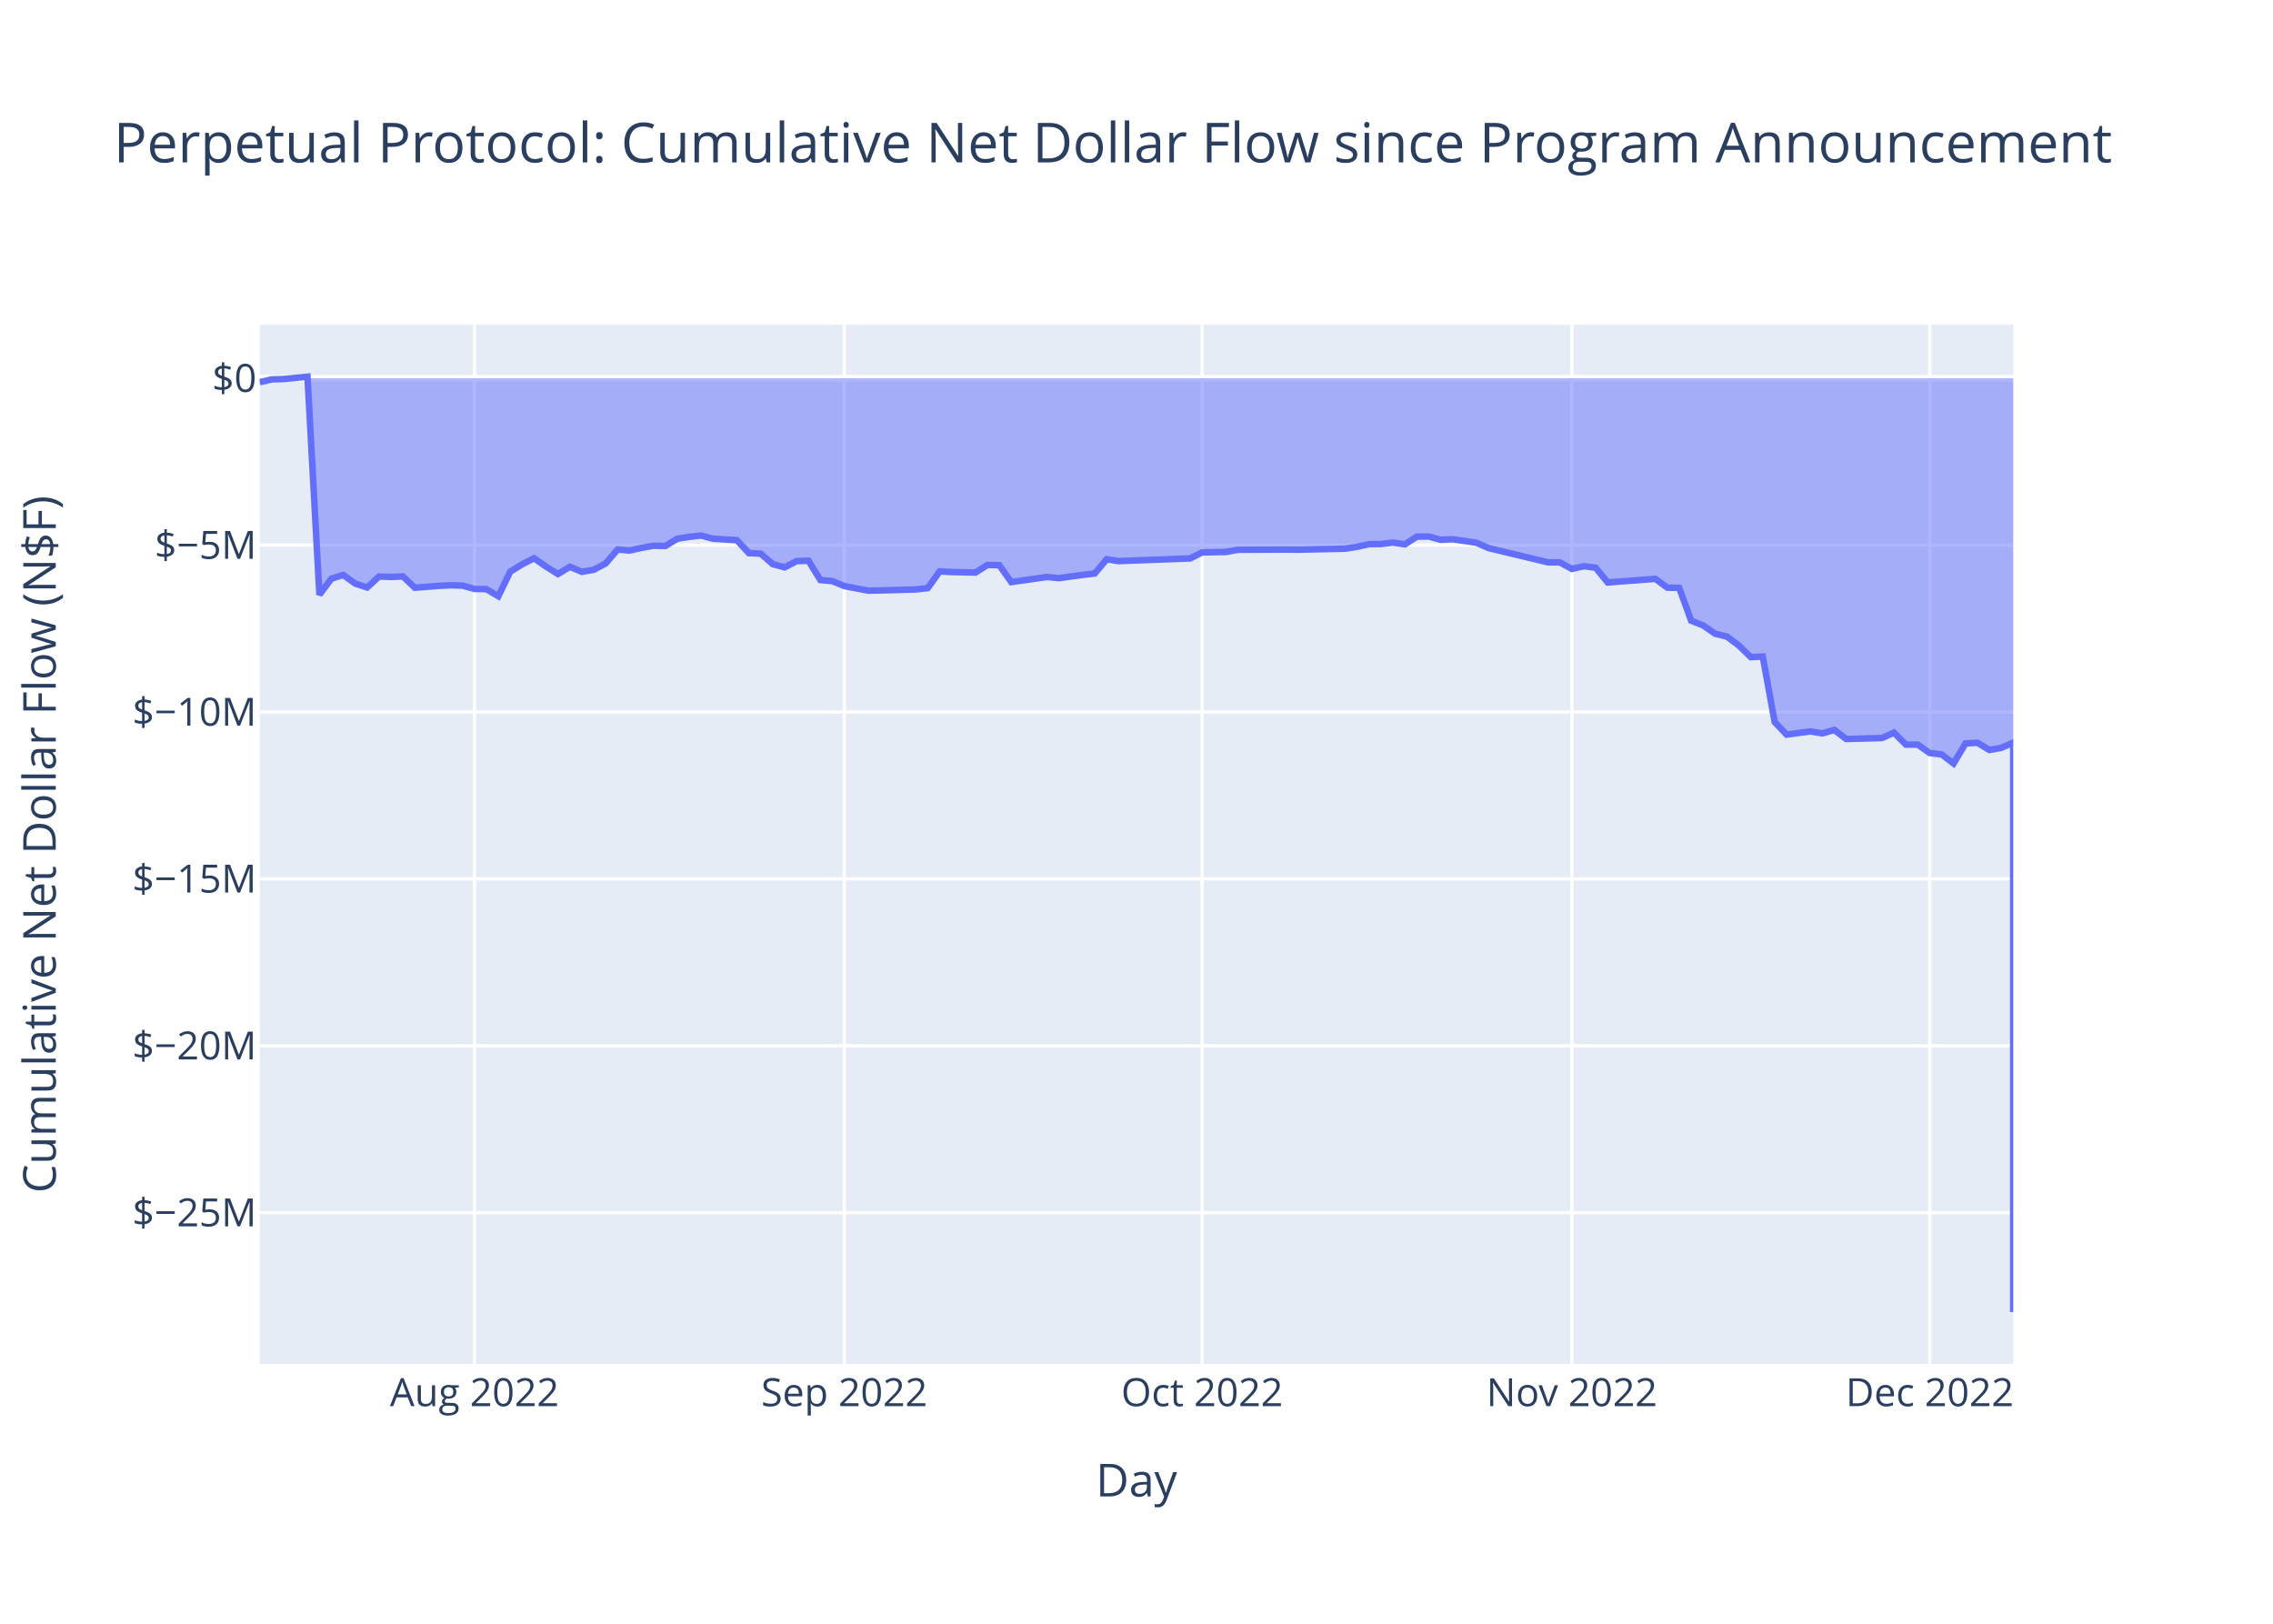
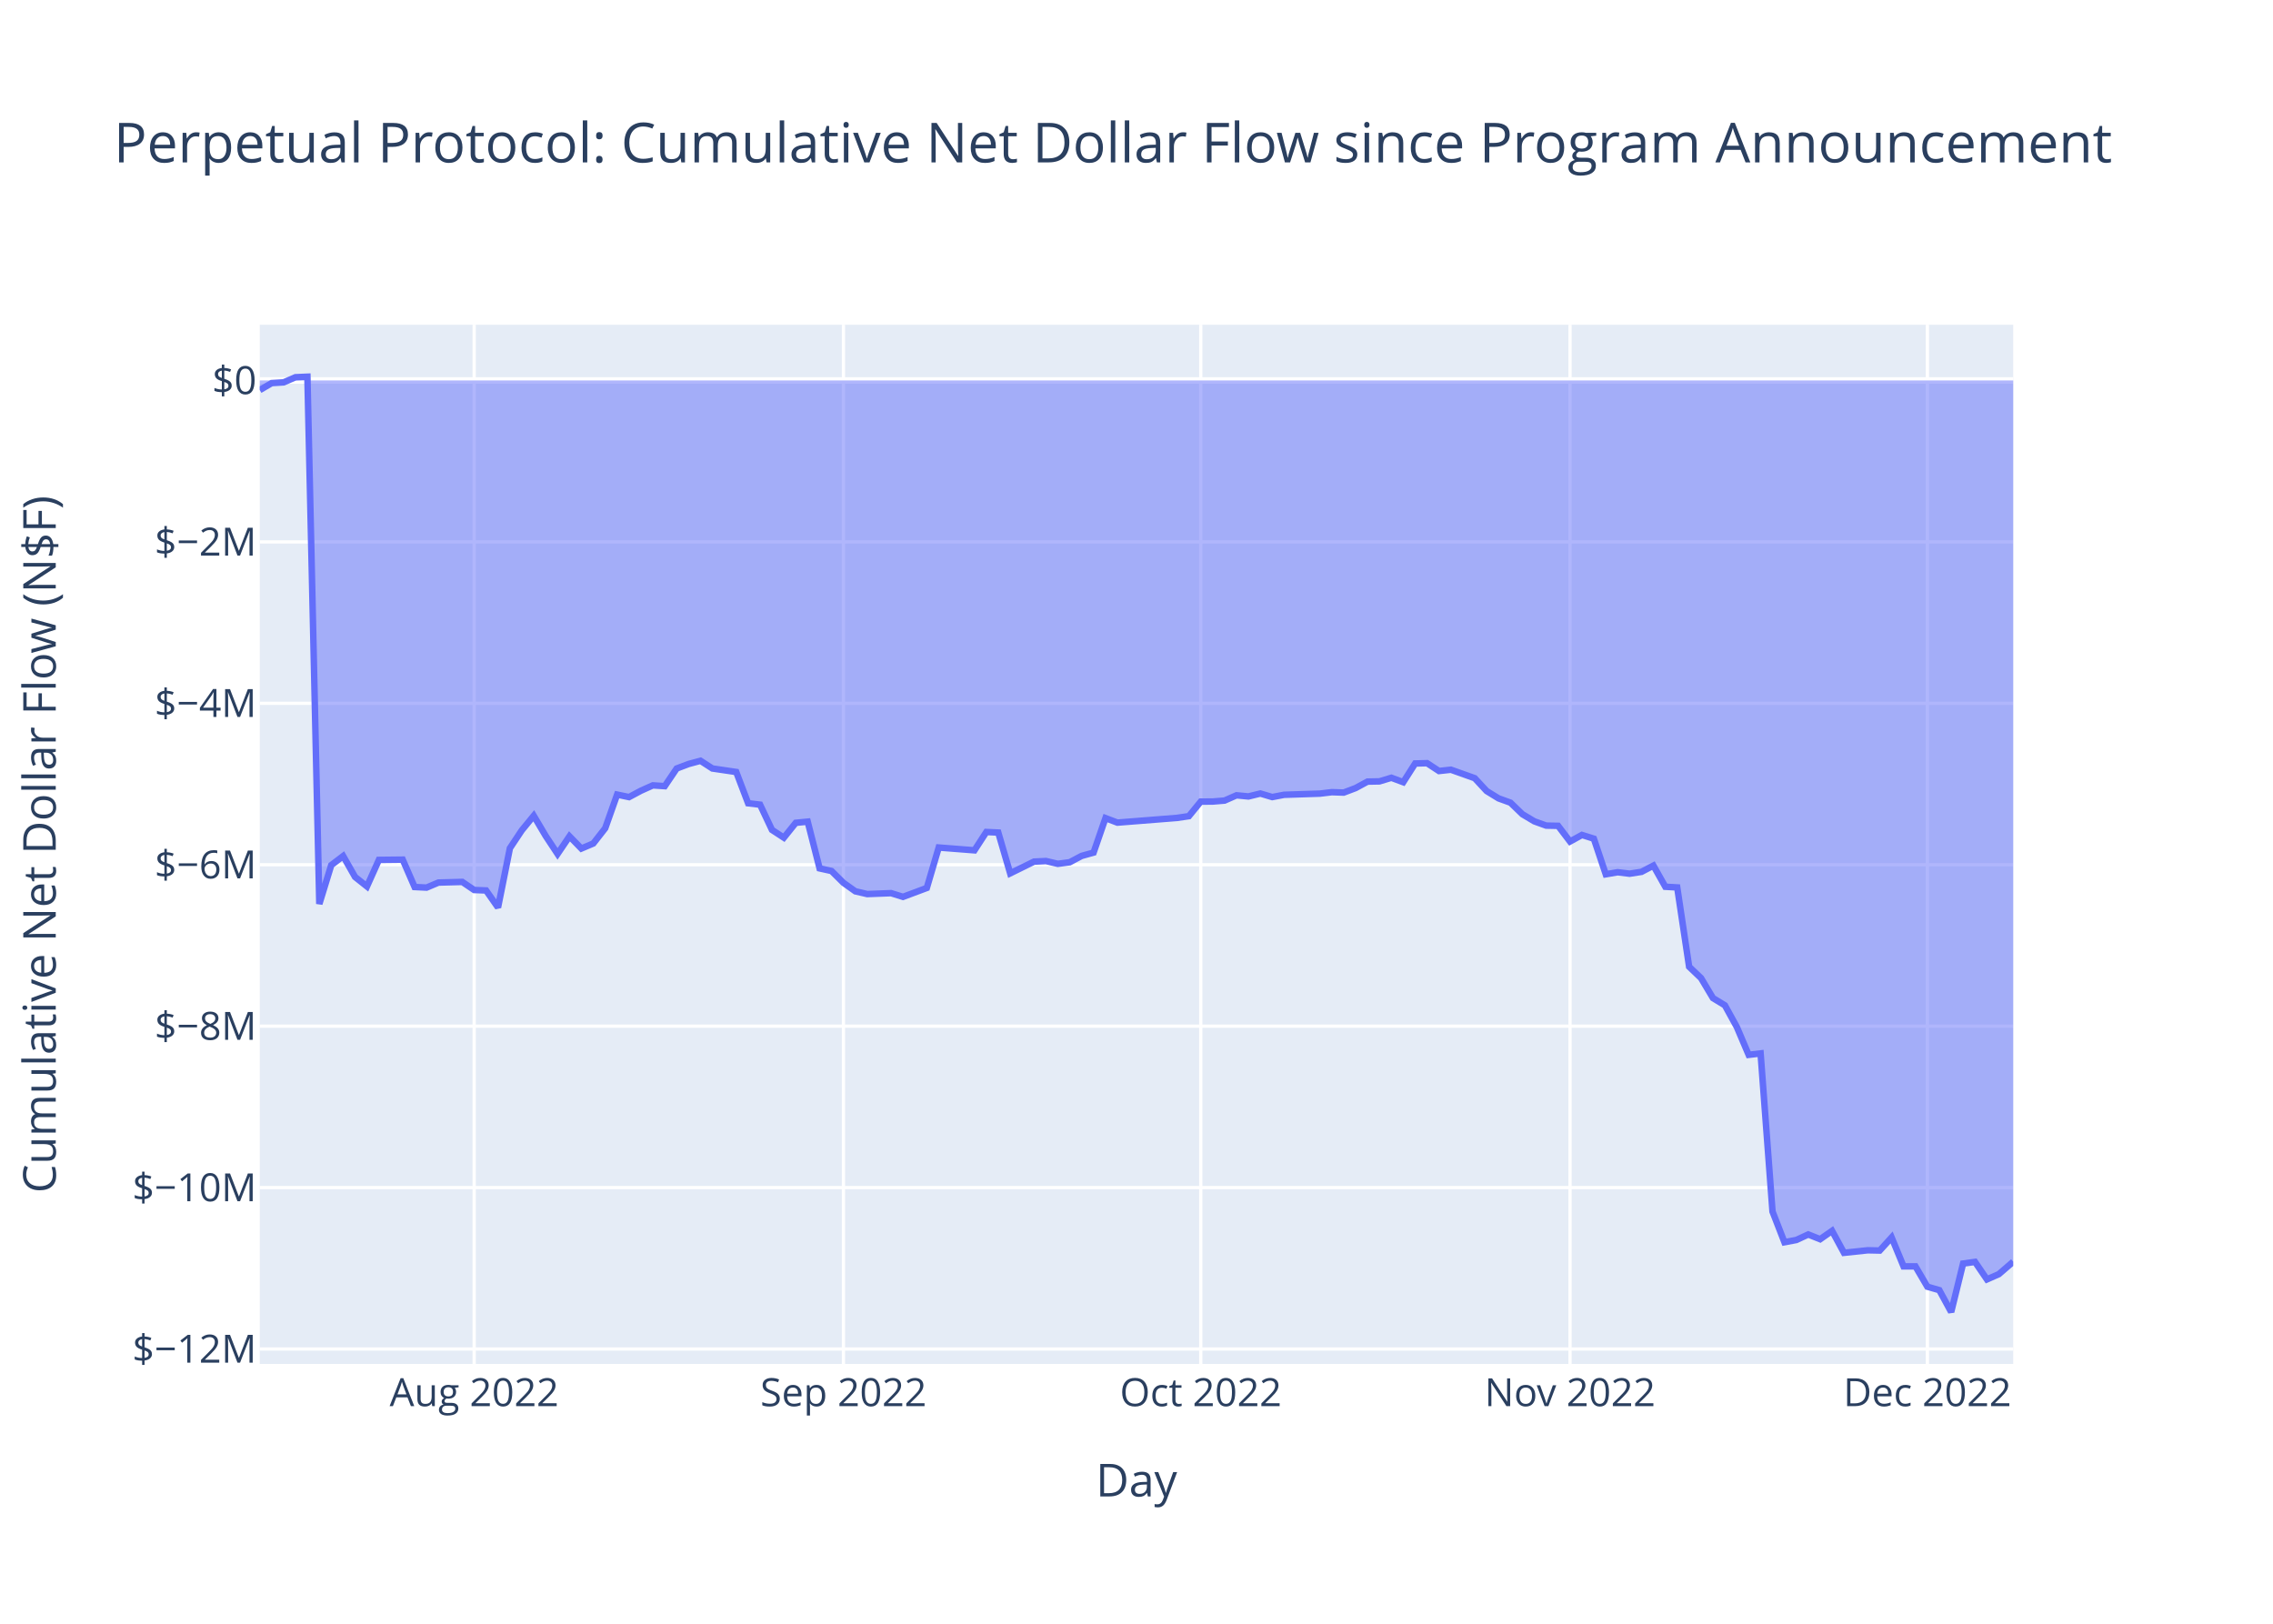
<svg xmlns="http://www.w3.org/2000/svg" class="main-svg" width="700" height="500" style="" viewBox="0 0 700 500">
  <rect x="0" y="0" width="700" height="500" style="fill: rgb(255, 255, 255); fill-opacity: 1;" />
-   <defs id="defs-346b31">
+   <defs id="defs-4dcb70">
    <g class="clips">
-       <clipPath id="clip346b31xyplot" class="plotclip">
+       <clipPath id="clip4dcb70xyplot" class="plotclip">
        <rect width="540" height="320" />
      </clipPath>
-       <clipPath class="axesclip" id="clip346b31x">
+       <clipPath class="axesclip" id="clip4dcb70x">
        <rect x="80" y="0" width="540" height="500" />
      </clipPath>
-       <clipPath class="axesclip" id="clip346b31y">
+       <clipPath class="axesclip" id="clip4dcb70y">
        <rect x="0" y="100" width="700" height="320" />
      </clipPath>
-       <clipPath class="axesclip" id="clip346b31xy">
+       <clipPath class="axesclip" id="clip4dcb70xy">
        <rect x="80" y="100" width="540" height="320" />
      </clipPath>
    </g>
    <g class="gradients" />
    <g class="patterns" />
  </defs>
  <g class="bglayer">
    <rect class="bg" x="80" y="100" width="540" height="320" style="fill: rgb(229, 236, 246); fill-opacity: 1; stroke-width: 0;" />
  </g>
  <g class="layer-below">
    <g class="imagelayer" />
    <g class="shapelayer" />
  </g>
  <g class="cartesianlayer">
    <g class="subplot xy">
      <g class="layer-subplot">
        <g class="shapelayer" />
        <g class="imagelayer" />
      </g>
      <g class="minor-gridlayer">
        <g class="x" />
        <g class="y" />
      </g>
      <g class="gridlayer">
        <g class="x">
-           <path class="xgrid crisp" transform="translate(146.12,0)" d="M0,100v320" style="stroke: rgb(255, 255, 255); stroke-opacity: 1; stroke-width: 1px;" />
-           <path class="xgrid crisp" transform="translate(260,0)" d="M0,100v320" style="stroke: rgb(255, 255, 255); stroke-opacity: 1; stroke-width: 1px;" />
-           <path class="xgrid crisp" transform="translate(370.2,0)" d="M0,100v320" style="stroke: rgb(255, 255, 255); stroke-opacity: 1; stroke-width: 1px;" />
-           <path class="xgrid crisp" transform="translate(484.08,0)" d="M0,100v320" style="stroke: rgb(255, 255, 255); stroke-opacity: 1; stroke-width: 1px;" />
-           <path class="xgrid crisp" transform="translate(594.29,0)" d="M0,100v320" style="stroke: rgb(255, 255, 255); stroke-opacity: 1; stroke-width: 1px;" />
+           <path class="xgrid crisp" transform="translate(146.03,0)" d="M0,100v320" style="stroke: rgb(255, 255, 255); stroke-opacity: 1; stroke-width: 1px;" />
+           <path class="xgrid crisp" transform="translate(259.75,0)" d="M0,100v320" style="stroke: rgb(255, 255, 255); stroke-opacity: 1; stroke-width: 1px;" />
+           <path class="xgrid crisp" transform="translate(369.79,0)" d="M0,100v320" style="stroke: rgb(255, 255, 255); stroke-opacity: 1; stroke-width: 1px;" />
+           <path class="xgrid crisp" transform="translate(483.51,0)" d="M0,100v320" style="stroke: rgb(255, 255, 255); stroke-opacity: 1; stroke-width: 1px;" />
+           <path class="xgrid crisp" transform="translate(593.56,0)" d="M0,100v320" style="stroke: rgb(255, 255, 255); stroke-opacity: 1; stroke-width: 1px;" />
        </g>
        <g class="y">
-           <path class="ygrid crisp" transform="translate(0,373.42)" d="M80,0h540" style="stroke: rgb(255, 255, 255); stroke-opacity: 1; stroke-width: 1px;" />
-           <path class="ygrid crisp" transform="translate(0,322.03)" d="M80,0h540" style="stroke: rgb(255, 255, 255); stroke-opacity: 1; stroke-width: 1px;" />
-           <path class="ygrid crisp" transform="translate(0,270.64)" d="M80,0h540" style="stroke: rgb(255, 255, 255); stroke-opacity: 1; stroke-width: 1px;" />
-           <path class="ygrid crisp" transform="translate(0,219.26)" d="M80,0h540" style="stroke: rgb(255, 255, 255); stroke-opacity: 1; stroke-width: 1px;" />
-           <path class="ygrid crisp" transform="translate(0,167.87)" d="M80,0h540" style="stroke: rgb(255, 255, 255); stroke-opacity: 1; stroke-width: 1px;" />
+           <path class="ygrid crisp" transform="translate(0,415.4)" d="M80,0h540" style="stroke: rgb(255, 255, 255); stroke-opacity: 1; stroke-width: 1px;" />
+           <path class="ygrid crisp" transform="translate(0,365.7)" d="M80,0h540" style="stroke: rgb(255, 255, 255); stroke-opacity: 1; stroke-width: 1px;" />
+           <path class="ygrid crisp" transform="translate(0,315.99)" d="M80,0h540" style="stroke: rgb(255, 255, 255); stroke-opacity: 1; stroke-width: 1px;" />
+           <path class="ygrid crisp" transform="translate(0,266.28)" d="M80,0h540" style="stroke: rgb(255, 255, 255); stroke-opacity: 1; stroke-width: 1px;" />
+           <path class="ygrid crisp" transform="translate(0,216.57)" d="M80,0h540" style="stroke: rgb(255, 255, 255); stroke-opacity: 1; stroke-width: 1px;" />
+           <path class="ygrid crisp" transform="translate(0,166.87)" d="M80,0h540" style="stroke: rgb(255, 255, 255); stroke-opacity: 1; stroke-width: 1px;" />
        </g>
      </g>
      <g class="zerolinelayer">
-         <path class="yzl zl crisp" transform="translate(0,116.48)" d="M80,0h540" style="stroke: rgb(255, 255, 255); stroke-opacity: 1; stroke-width: 2px;" />
+         <path class="yzl zl crisp" transform="translate(0,117.16)" d="M80,0h540" style="stroke: rgb(255, 255, 255); stroke-opacity: 1; stroke-width: 2px;" />
      </g>
      <path class="xlines-below" />
      <path class="ylines-below" />
      <g class="overlines-below" />
      <g class="xaxislayer-below" />
      <g class="yaxislayer-below" />
      <g class="overaxes-below" />
-       <g class="plot" transform="translate(80,100)" clip-path="url(#clip346b31xyplot)">
+       <g class="plot" transform="translate(80,100)" clip-path="url(#clip4dcb70xyplot)">
        <g class="scatterlayer mlayer">
-           <g class="trace scatter trace0381be" style="stroke-miterlimit: 2;">
+           <g class="trace scatter trace9c9851" style="stroke-miterlimit: 2;">
            <g class="fills">
              <g>
-                 <path class="js-fill" d="M540,16.48L0,16.48L0,17.7L3.67,16.82L7.35,16.72L14.69,16L18.37,83.14L22.04,78.2L25.71,77.04L29.39,79.7L33.06,80.9L36.73,77.53L40.41,77.66L44.08,77.5L47.76,80.98L55.1,80.41L58.78,80.23L62.45,80.33L66.12,81.36L69.8,81.42L73.47,83.59L77.14,76.04L80.82,73.76L84.49,71.91L88.16,74.47L91.84,76.76L95.51,74.53L99.18,76.08L102.86,75.44L106.53,73.5L110.2,69.21L113.88,69.53L117.55,68.72L121.22,68.04L124.9,68.14L128.57,65.89L132.24,65.32L135.92,64.91L139.59,65.89L146.94,66.34L150.61,70.32L154.29,70.5L157.96,73.71L161.63,74.7L165.31,72.8L168.98,72.66L172.65,78.61L176.33,78.94L180,80.45L187.35,81.88L191.02,81.82L202.04,81.51L205.71,81.1L209.39,75.95L213.06,76.15L220.41,76.31L224.08,73.97L227.76,74.05L231.43,79.24L242.45,77.67L246.12,78.03L253.47,77.02L257.14,76.6L260.82,72.21L264.49,72.78L286.53,71.96L290.2,70.11L297.55,69.97L301.22,69.3L315.92,69.24L319.59,69.28L334.29,68.96L337.96,68.38L341.63,67.56L345.31,67.53L348.98,67.07L352.65,67.63L356.33,65.25L360,65.21L363.67,66.21L367.35,66.04L374.69,67.12L378.37,68.76L396.73,73.16L400.41,73.19L404.08,75.19L407.76,74.35L411.43,74.83L415.1,79.36L429.8,78.25L433.47,80.95L437.14,81.03L440.82,91.13L444.49,92.58L448.16,95.12L451.84,96.04L455.51,98.8L459.18,102.35L462.86,102.17L466.53,122.31L470.2,126.21L477.55,125.22L481.22,125.83L484.9,124.77L488.57,127.56L499.59,127.27L503.27,125.6L506.94,129.29L510.61,129.29L514.29,131.88L517.96,132.31L521.63,135.1L525.31,128.93L528.98,128.72L532.65,130.94L536.33,130.28L540,128.67L540,304" style="fill: rgb(99, 110, 250); fill-opacity: 0.5; stroke-width: 0;" />
+                 <path class="js-fill" d="M540,17.16L0,17.16L0,20.11L3.67,17.97L7.34,17.74L11,16.16L14.67,16L18.34,178.35L22.01,166.41L25.68,163.61L29.35,170.05L33.01,172.96L36.68,164.79L44.02,164.71L47.69,173.14L51.36,173.32L55.02,171.77L62.36,171.57L66.03,174.06L69.7,174.2L73.37,179.44L77.03,161.19L80.7,155.67L84.37,151.2L88.04,157.39L91.71,162.94L95.38,157.53L99.04,161.29L102.71,159.73L106.38,155.04L110.05,144.68L113.72,145.45L117.38,143.49L121.05,141.84L124.72,142.08L128.39,136.65L132.06,135.26L135.73,134.27L139.39,136.64L146.73,137.72L150.4,147.35L154.07,147.78L157.74,155.55L161.4,157.94L165.07,153.37L168.74,153.01L172.41,167.4L176.08,168.21L179.75,171.85L183.41,174.46L187.08,175.31L194.42,175.03L198.09,176.17L205.42,173.43L209.09,160.98L220.1,161.84L223.76,156.2L227.43,156.37L231.1,168.93L238.44,165.32L242.11,165.14L245.77,166L249.44,165.51L253.11,163.56L256.78,162.54L260.45,151.92L264.12,153.31L282.46,151.86L286.13,151.32L289.79,146.84L293.46,146.82L297.13,146.52L300.8,144.9L304.47,145.25L308.14,144.35L311.8,145.44L315.47,144.74L326.48,144.38L330.14,143.94L333.81,144.06L337.48,142.67L341.15,140.68L344.82,140.61L348.49,139.5L352.15,140.86L355.82,135.1L359.49,135.01L363.16,137.42L366.83,137.02L374.16,139.63L377.83,143.58L381.5,145.84L385.17,147.17L388.84,150.72L392.51,152.91L396.17,154.23L399.84,154.3L403.51,159.13L407.18,157.11L410.85,158.26L414.52,169.22L418.18,168.59L421.85,169.04L425.52,168.47L429.19,166.55L432.86,173.06L436.52,173.27L440.19,197.69L443.86,201.19L447.53,207.34L451.2,209.57L454.87,216.23L458.53,224.82L462.2,224.38L465.87,273.08L469.54,282.52L473.21,281.83L476.88,280.13L480.54,281.59L484.21,279.02L487.88,285.78L495.22,285L498.89,285.08L502.55,281.05L506.22,289.95L509.89,289.96L513.56,296.22L517.23,297.27L520.89,304L524.56,289.09L528.23,288.58L531.9,293.96L535.57,292.35L540,288.52" style="fill: rgb(99, 110, 250); fill-opacity: 0.5; stroke-width: 0;" />
              </g>
            </g>
            <g class="errorbars" />
            <g class="lines">
-               <path class="js-line" d="M0,17.7L3.67,16.82L7.35,16.72L14.69,16L18.37,83.14L22.04,78.2L25.71,77.04L29.39,79.7L33.06,80.9L36.73,77.53L40.41,77.66L44.08,77.5L47.76,80.98L55.1,80.41L58.78,80.23L62.45,80.33L66.12,81.36L69.8,81.42L73.47,83.59L77.14,76.04L80.82,73.76L84.49,71.91L88.16,74.47L91.84,76.76L95.51,74.53L99.18,76.08L102.86,75.44L106.53,73.5L110.2,69.21L113.88,69.53L117.55,68.72L121.22,68.04L124.9,68.14L128.57,65.89L132.24,65.32L135.92,64.91L139.59,65.89L146.94,66.34L150.61,70.32L154.29,70.5L157.96,73.71L161.63,74.7L165.31,72.8L168.98,72.66L172.65,78.61L176.33,78.94L180,80.45L187.35,81.88L191.02,81.82L202.04,81.51L205.71,81.1L209.39,75.95L213.06,76.15L220.41,76.31L224.08,73.97L227.76,74.05L231.43,79.24L242.45,77.67L246.12,78.03L253.47,77.02L257.14,76.6L260.82,72.21L264.49,72.78L286.53,71.96L290.2,70.11L297.55,69.97L301.22,69.3L315.92,69.24L319.59,69.28L334.29,68.96L337.96,68.38L341.63,67.56L345.31,67.53L348.98,67.07L352.65,67.63L356.33,65.25L360,65.21L363.67,66.21L367.35,66.04L374.69,67.12L378.37,68.76L396.73,73.16L400.41,73.19L404.08,75.19L407.76,74.35L411.43,74.83L415.1,79.36L429.8,78.25L433.47,80.95L437.14,81.03L440.82,91.13L444.49,92.58L448.16,95.12L451.84,96.04L455.51,98.8L459.18,102.35L462.86,102.17L466.53,122.31L470.2,126.21L477.55,125.22L481.22,125.83L484.9,124.77L488.57,127.56L499.59,127.27L503.27,125.6L506.94,129.29L510.61,129.29L514.29,131.88L517.96,132.31L521.63,135.1L525.31,128.93L528.98,128.72L532.65,130.94L536.33,130.28L540,128.67L540,304" style="vector-effect: non-scaling-stroke; fill: none; stroke: rgb(99, 110, 250); stroke-opacity: 1; stroke-width: 2px; opacity: 1;" />
+               <path class="js-line" d="M0,20.11L3.67,17.97L7.34,17.74L11,16.16L14.67,16L18.34,178.35L22.01,166.41L25.68,163.61L29.35,170.05L33.01,172.96L36.68,164.79L44.02,164.71L47.69,173.14L51.36,173.32L55.02,171.77L62.36,171.57L66.03,174.06L69.7,174.2L73.37,179.44L77.03,161.19L80.7,155.67L84.37,151.2L88.04,157.39L91.71,162.94L95.38,157.53L99.04,161.29L102.71,159.73L106.38,155.04L110.05,144.68L113.72,145.45L117.38,143.49L121.05,141.84L124.72,142.08L128.39,136.65L132.06,135.26L135.73,134.27L139.39,136.64L146.73,137.72L150.4,147.35L154.07,147.78L157.74,155.55L161.4,157.94L165.07,153.37L168.74,153.01L172.41,167.4L176.08,168.21L179.75,171.85L183.41,174.46L187.08,175.31L194.42,175.03L198.09,176.17L205.42,173.43L209.09,160.98L220.1,161.84L223.76,156.2L227.43,156.37L231.1,168.93L238.44,165.32L242.11,165.14L245.77,166L249.44,165.51L253.11,163.56L256.78,162.54L260.45,151.92L264.12,153.31L282.46,151.86L286.13,151.32L289.79,146.84L293.46,146.82L297.13,146.52L300.8,144.9L304.47,145.25L308.14,144.35L311.8,145.44L315.47,144.74L326.48,144.38L330.14,143.94L333.81,144.06L337.48,142.67L341.15,140.68L344.82,140.61L348.49,139.5L352.15,140.86L355.82,135.1L359.49,135.01L363.16,137.42L366.83,137.02L374.16,139.63L377.83,143.58L381.5,145.84L385.17,147.17L388.84,150.72L392.51,152.91L396.17,154.23L399.84,154.3L403.51,159.13L407.18,157.11L410.85,158.26L414.52,169.22L418.18,168.59L421.85,169.04L425.52,168.47L429.19,166.55L432.86,173.06L436.52,173.27L440.19,197.69L443.86,201.19L447.53,207.34L451.2,209.57L454.87,216.23L458.53,224.82L462.2,224.38L465.87,273.08L469.54,282.52L473.21,281.83L476.88,280.13L480.54,281.59L484.21,279.02L487.88,285.78L495.22,285L498.89,285.08L502.55,281.05L506.22,289.95L509.89,289.96L513.56,296.22L517.23,297.27L520.89,304L524.56,289.09L528.23,288.58L531.9,293.96L535.57,292.35L540,288.52" style="vector-effect: non-scaling-stroke; fill: none; stroke: rgb(99, 110, 250); stroke-opacity: 1; stroke-width: 2px; opacity: 1;" />
            </g>
            <g class="points" />
            <g class="text" />
          </g>
        </g>
      </g>
      <g class="overplot" />
      <path class="xlines-above crisp" d="M0,0" style="fill: none;" />
      <path class="ylines-above crisp" d="M0,0" style="fill: none;" />
      <g class="overlines-above" />
      <g class="xaxislayer-above">
        <g class="xtick">
-           <text text-anchor="middle" x="0" y="433" transform="translate(146.12,0)" style="font-family: 'Open Sans', verdana, arial, sans-serif; font-size: 12px; fill: rgb(42, 63, 95); fill-opacity: 1; white-space: pre; opacity: 1;">Aug 2022</text>
+           <text text-anchor="middle" x="0" y="433" transform="translate(146.03,0)" style="font-family: 'Open Sans', verdana, arial, sans-serif; font-size: 12px; fill: rgb(42, 63, 95); fill-opacity: 1; white-space: pre; opacity: 1;">Aug 2022</text>
        </g>
        <g class="xtick">
-           <text text-anchor="middle" x="0" y="433" style="font-family: 'Open Sans', verdana, arial, sans-serif; font-size: 12px; fill: rgb(42, 63, 95); fill-opacity: 1; white-space: pre; opacity: 1;" transform="translate(260,0)">Sep 2022</text>
+           <text text-anchor="middle" x="0" y="433" style="font-family: 'Open Sans', verdana, arial, sans-serif; font-size: 12px; fill: rgb(42, 63, 95); fill-opacity: 1; white-space: pre; opacity: 1;" transform="translate(259.75,0)">Sep 2022</text>
        </g>
        <g class="xtick">
-           <text text-anchor="middle" x="0" y="433" style="font-family: 'Open Sans', verdana, arial, sans-serif; font-size: 12px; fill: rgb(42, 63, 95); fill-opacity: 1; white-space: pre; opacity: 1;" transform="translate(370.2,0)">Oct 2022</text>
+           <text text-anchor="middle" x="0" y="433" style="font-family: 'Open Sans', verdana, arial, sans-serif; font-size: 12px; fill: rgb(42, 63, 95); fill-opacity: 1; white-space: pre; opacity: 1;" transform="translate(369.79,0)">Oct 2022</text>
        </g>
        <g class="xtick">
-           <text text-anchor="middle" x="0" y="433" style="font-family: 'Open Sans', verdana, arial, sans-serif; font-size: 12px; fill: rgb(42, 63, 95); fill-opacity: 1; white-space: pre; opacity: 1;" transform="translate(484.08,0)">Nov 2022</text>
+           <text text-anchor="middle" x="0" y="433" style="font-family: 'Open Sans', verdana, arial, sans-serif; font-size: 12px; fill: rgb(42, 63, 95); fill-opacity: 1; white-space: pre; opacity: 1;" transform="translate(483.51,0)">Nov 2022</text>
        </g>
        <g class="xtick">
-           <text text-anchor="middle" x="0" y="433" style="font-family: 'Open Sans', verdana, arial, sans-serif; font-size: 12px; fill: rgb(42, 63, 95); fill-opacity: 1; white-space: pre; opacity: 1;" transform="translate(594.29,0)">Dec 2022</text>
+           <text text-anchor="middle" x="0" y="433" style="font-family: 'Open Sans', verdana, arial, sans-serif; font-size: 12px; fill: rgb(42, 63, 95); fill-opacity: 1; white-space: pre; opacity: 1;" transform="translate(593.56,0)">Dec 2022</text>
        </g>
      </g>
      <g class="yaxislayer-above">
        <g class="ytick">
-           <text text-anchor="end" x="79" y="4.2" transform="translate(0,373.42)" style="font-family: 'Open Sans', verdana, arial, sans-serif; font-size: 12px; fill: rgb(42, 63, 95); fill-opacity: 1; white-space: pre; opacity: 1;">$−25M</text>
+           <text text-anchor="end" x="79" y="4.2" transform="translate(0,415.4)" style="font-family: 'Open Sans', verdana, arial, sans-serif; font-size: 12px; fill: rgb(42, 63, 95); fill-opacity: 1; white-space: pre; opacity: 1;">$−12M</text>
        </g>
        <g class="ytick">
-           <text text-anchor="end" x="79" y="4.2" style="font-family: 'Open Sans', verdana, arial, sans-serif; font-size: 12px; fill: rgb(42, 63, 95); fill-opacity: 1; white-space: pre; opacity: 1;" transform="translate(0,322.03)">$−20M</text>
+           <text text-anchor="end" x="79" y="4.2" style="font-family: 'Open Sans', verdana, arial, sans-serif; font-size: 12px; fill: rgb(42, 63, 95); fill-opacity: 1; white-space: pre; opacity: 1;" transform="translate(0,365.7)">$−10M</text>
        </g>
        <g class="ytick">
-           <text text-anchor="end" x="79" y="4.2" style="font-family: 'Open Sans', verdana, arial, sans-serif; font-size: 12px; fill: rgb(42, 63, 95); fill-opacity: 1; white-space: pre; opacity: 1;" transform="translate(0,270.64)">$−15M</text>
+           <text text-anchor="end" x="79" y="4.2" style="font-family: 'Open Sans', verdana, arial, sans-serif; font-size: 12px; fill: rgb(42, 63, 95); fill-opacity: 1; white-space: pre; opacity: 1;" transform="translate(0,315.99)">$−8M</text>
        </g>
        <g class="ytick">
-           <text text-anchor="end" x="79" y="4.2" style="font-family: 'Open Sans', verdana, arial, sans-serif; font-size: 12px; fill: rgb(42, 63, 95); fill-opacity: 1; white-space: pre; opacity: 1;" transform="translate(0,219.26)">$−10M</text>
+           <text text-anchor="end" x="79" y="4.2" style="font-family: 'Open Sans', verdana, arial, sans-serif; font-size: 12px; fill: rgb(42, 63, 95); fill-opacity: 1; white-space: pre; opacity: 1;" transform="translate(0,266.28)">$−6M</text>
        </g>
        <g class="ytick">
-           <text text-anchor="end" x="79" y="4.2" style="font-family: 'Open Sans', verdana, arial, sans-serif; font-size: 12px; fill: rgb(42, 63, 95); fill-opacity: 1; white-space: pre; opacity: 1;" transform="translate(0,167.87)">$−5M</text>
+           <text text-anchor="end" x="79" y="4.2" style="font-family: 'Open Sans', verdana, arial, sans-serif; font-size: 12px; fill: rgb(42, 63, 95); fill-opacity: 1; white-space: pre; opacity: 1;" transform="translate(0,216.57)">$−4M</text>
        </g>
        <g class="ytick">
-           <text text-anchor="end" x="79" y="4.2" style="font-family: 'Open Sans', verdana, arial, sans-serif; font-size: 12px; fill: rgb(42, 63, 95); fill-opacity: 1; white-space: pre; opacity: 1;" transform="translate(0,116.48)">$0</text>
+           <text text-anchor="end" x="79" y="4.2" style="font-family: 'Open Sans', verdana, arial, sans-serif; font-size: 12px; fill: rgb(42, 63, 95); fill-opacity: 1; white-space: pre; opacity: 1;" transform="translate(0,166.87)">$−2M</text>
+         </g>
+         <g class="ytick">
+           <text text-anchor="end" x="79" y="4.2" style="font-family: 'Open Sans', verdana, arial, sans-serif; font-size: 12px; fill: rgb(42, 63, 95); fill-opacity: 1; white-space: pre; opacity: 1;" transform="translate(0,117.16)">$0</text>
        </g>
      </g>
      <g class="overaxes-above" />
    </g>
  </g>
  <g class="polarlayer" />
  <g class="smithlayer" />
  <g class="ternarylayer" />
  <g class="geolayer" />
  <g class="funnelarealayer" />
  <g class="pielayer" />
  <g class="iciclelayer" />
  <g class="treemaplayer" />
  <g class="sunburstlayer" />
  <g class="glimages" />
-   <defs id="topdefs-346b31">
+   <defs id="topdefs-4dcb70">
    <g class="clips" />
  </defs>
  <g class="layer-above">
    <g class="imagelayer" />
    <g class="shapelayer" />
  </g>
  <g class="infolayer">
    <g class="g-gtitle">
      <text class="gtitle" x="35" y="50" text-anchor="start" dy="0em" style="font-family: 'Open Sans', verdana, arial, sans-serif; font-size: 17px; fill: rgb(42, 63, 95); opacity: 1; font-weight: normal; white-space: pre;">Perpetual Protocol: Cumulative Net Dollar Flow since Program Announcement</text>
    </g>
    <g class="g-xtitle">
      <text class="xtitle" x="350" y="460.8" text-anchor="middle" style="font-family: 'Open Sans', verdana, arial, sans-serif; font-size: 14px; fill: rgb(42, 63, 95); opacity: 1; font-weight: normal; white-space: pre;">Day</text>
    </g>
    <g class="g-ytitle">
      <text class="ytitle" transform="rotate(-90,17.16875,260)" x="17.169" y="260" text-anchor="middle" style="font-family: 'Open Sans', verdana, arial, sans-serif; font-size: 14px; fill: rgb(42, 63, 95); opacity: 1; font-weight: normal; white-space: pre;">Cumulative Net Dollar Flow (N$F)</text>
    </g>
  </g>
</svg>
